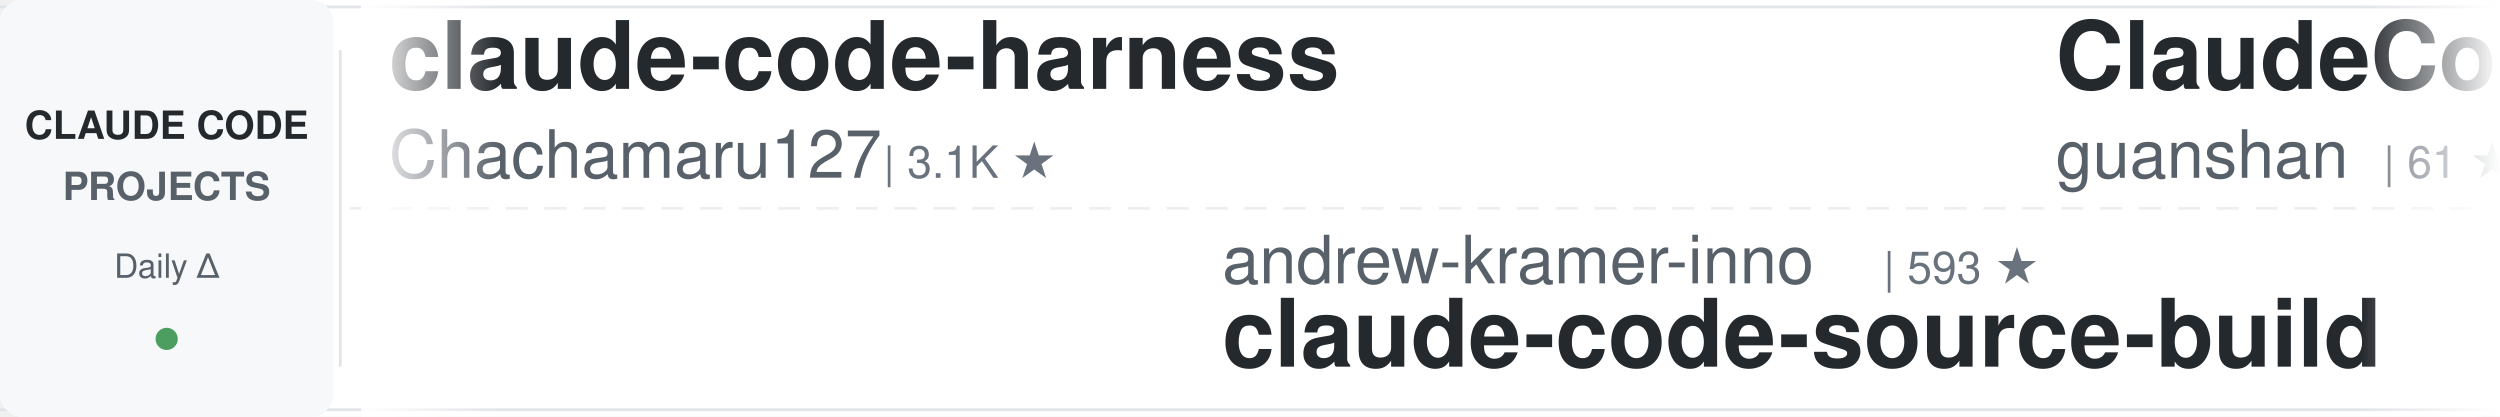
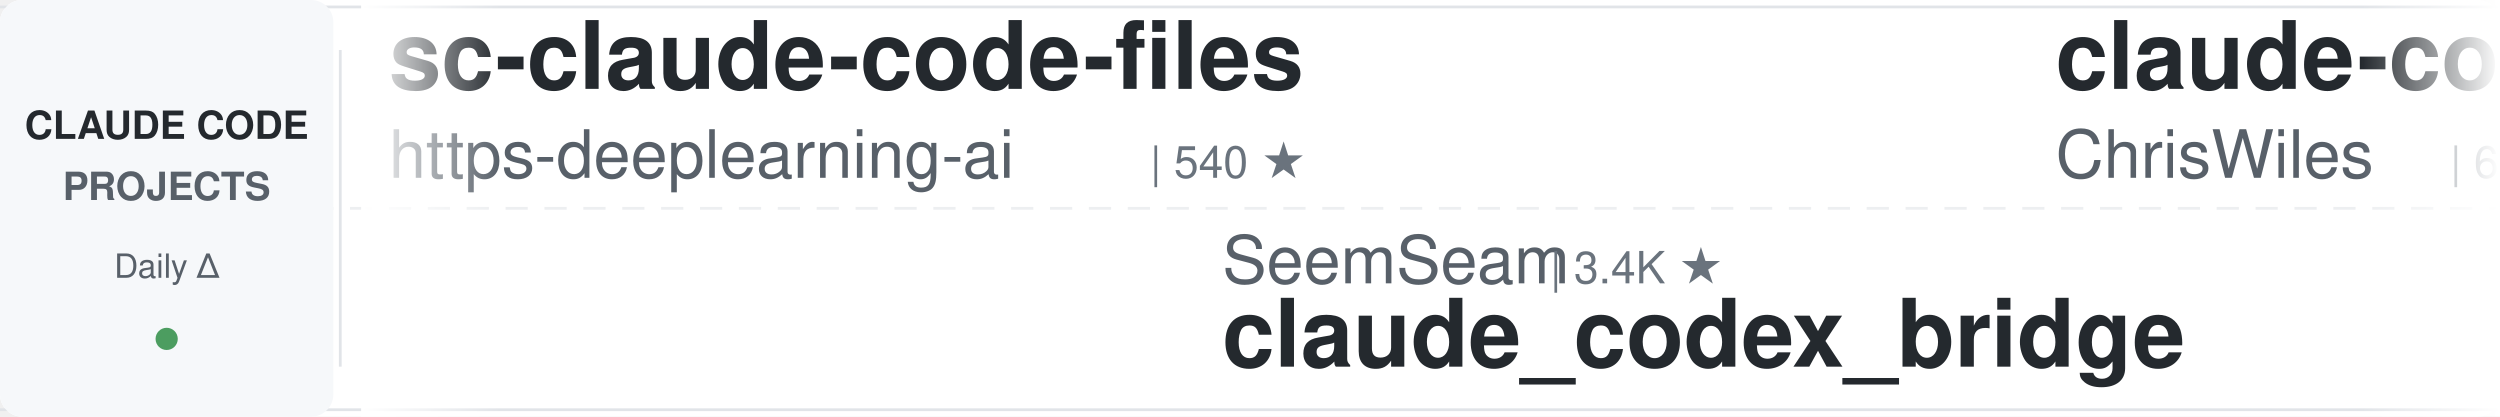
<svg xmlns="http://www.w3.org/2000/svg" width="900" height="150">
  <defs>
    <linearGradient id="awesomeLeftFade" x1="0%" y1="0%" x2="100%" y2="0%">
      <stop offset="0%" style="stop-color:#ffffff;stop-opacity:1" />
      <stop offset="100%" style="stop-color:#ffffff;stop-opacity:0" />
    </linearGradient>
    <linearGradient id="awesomeRightFade" x1="0%" y1="0%" x2="100%" y2="0%">
      <stop offset="0%" style="stop-color:#ffffff;stop-opacity:0" />
      <stop offset="100%" style="stop-color:#ffffff;stop-opacity:1" />
    </linearGradient>
  </defs>
  <rect width="900" height="150" fill="#ffffff" rx="8" />
  <rect x="0" y="2" width="900" height="1" fill="#e1e4e8" />
  <rect x="0" y="147" width="900" height="1" fill="#e1e4e8" />
  <line x1="0" y1="75" x2="900" y2="75" stroke="#e1e4e8" stroke-width="1" stroke-dasharray="8 6" opacity="0.6" />
  <rect x="0" y="0" width="120" height="150" fill="#f6f8fa" rx="8" />
  <text x="60" y="50" font-family="-apple-system, BlinkMacSystemFont, 'Segoe UI', Helvetica, Arial, sans-serif" font-size="14" font-weight="600" fill="#24292e" text-anchor="middle">CLAUDE CODE</text>
  <text x="60" y="72" font-family="-apple-system, BlinkMacSystemFont, 'Segoe UI', Helvetica, Arial, sans-serif" font-size="14" font-weight="600" fill="#586069" text-anchor="middle">PROJECTS</text>
  <text x="60" y="100" font-family="-apple-system, BlinkMacSystemFont, 'Segoe UI', Helvetica, Arial, sans-serif" font-size="12" font-weight="500" fill="#586069" text-anchor="middle">Daily Δ</text>
  <circle cx="60" cy="122" r="4" fill="#22863a" opacity="0.8" />
  <rect x="122" y="18" width="1" height="114" fill="#e1e4e8" />
  <clipPath id="awesomeTickerClip">
    <rect x="130" y="0" width="770" height="150" />
  </clipPath>
  <g clip-path="url(#awesomeTickerClip)">
    <g id="awesomeTickerItems">
      <animateTransform attributeName="transform" attributeType="XML" type="translate" from="0 0" to="-3000 0" dur="54s" repeatCount="indefinite" />
      <g transform="translate(0, 0)">
-         <text x="140" y="32" font-family="-apple-system, BlinkMacSystemFont, 'Segoe UI', Helvetica, Arial, sans-serif" font-size="34" font-weight="600" fill="#24292e">claude-code-harness</text>
-         <text x="140" y="64" font-family="-apple-system, BlinkMacSystemFont, 'Segoe UI', Helvetica, Arial, sans-serif" font-size="24" font-weight="400" fill="#586069">Chachamaru127</text>
-         <text x="318" y="64" font-family="-apple-system, BlinkMacSystemFont, 'Segoe UI', Helvetica, Arial, sans-serif" font-size="16" font-weight="500" fill="#6a737d">| 3.1K ★</text>
+         <text x="140" y="32" font-family="-apple-system, BlinkMacSystemFont, 'Segoe UI', Helvetica, Arial, sans-serif" font-size="34" font-weight="600" fill="#24292e">sc-claude-code-files</text>
+         <text x="140" y="64" font-family="-apple-system, BlinkMacSystemFont, 'Segoe UI', Helvetica, Arial, sans-serif" font-size="24" font-weight="400" fill="#586069">https-deeplearning-ai</text>
+         <text x="414" y="64" font-family="-apple-system, BlinkMacSystemFont, 'Segoe UI', Helvetica, Arial, sans-serif" font-size="16" font-weight="500" fill="#6a737d">| 540 ★</text>
      </g>
      <g transform="translate(300, 0)">
-         <text x="140" y="102" font-family="-apple-system, BlinkMacSystemFont, 'Segoe UI', Helvetica, Arial, sans-serif" font-size="24" font-weight="400" fill="#586069">andrew-kramer-inno</text>
-         <text x="378" y="102" font-family="-apple-system, BlinkMacSystemFont, 'Segoe UI', Helvetica, Arial, sans-serif" font-size="16" font-weight="500" fill="#6a737d">| 593 ★</text>
-         <text x="140" y="132" font-family="-apple-system, BlinkMacSystemFont, 'Segoe UI', Helvetica, Arial, sans-serif" font-size="34" font-weight="600" fill="#24292e">claude-code-source-build</text>
+         <text x="140" y="102" font-family="-apple-system, BlinkMacSystemFont, 'Segoe UI', Helvetica, Arial, sans-serif" font-size="24" font-weight="400" fill="#586069">SeemSeam</text>
+         <text x="258" y="102" font-family="-apple-system, BlinkMacSystemFont, 'Segoe UI', Helvetica, Arial, sans-serif" font-size="16" font-weight="500" fill="#6a737d">| 3.4K ★</text>
+         <text x="140" y="132" font-family="-apple-system, BlinkMacSystemFont, 'Segoe UI', Helvetica, Arial, sans-serif" font-size="34" font-weight="600" fill="#24292e">claude_codex_bridge</text>
      </g>
      <g transform="translate(600, 0)">
-         <text x="140" y="32" font-family="-apple-system, BlinkMacSystemFont, 'Segoe UI', Helvetica, Arial, sans-serif" font-size="34" font-weight="600" fill="#24292e">ClaudeCode</text>
-         <text x="140" y="64" font-family="-apple-system, BlinkMacSystemFont, 'Segoe UI', Helvetica, Arial, sans-serif" font-size="24" font-weight="400" fill="#586069">guanshan</text>
-         <text x="258" y="64" font-family="-apple-system, BlinkMacSystemFont, 'Segoe UI', Helvetica, Arial, sans-serif" font-size="16" font-weight="500" fill="#6a737d">| 61 ★</text>
+         <text x="140" y="32" font-family="-apple-system, BlinkMacSystemFont, 'Segoe UI', Helvetica, Arial, sans-serif" font-size="34" font-weight="600" fill="#24292e">claude-code-showcase</text>
+         <text x="140" y="64" font-family="-apple-system, BlinkMacSystemFont, 'Segoe UI', Helvetica, Arial, sans-serif" font-size="24" font-weight="400" fill="#586069">ChrisWiles</text>
+         <text x="282" y="64" font-family="-apple-system, BlinkMacSystemFont, 'Segoe UI', Helvetica, Arial, sans-serif" font-size="16" font-weight="500" fill="#6a737d">| 6.0K ★</text>
      </g>
      <g transform="translate(900, 0)">
-         <text x="140" y="102" font-family="-apple-system, BlinkMacSystemFont, 'Segoe UI', Helvetica, Arial, sans-serif" font-size="24" font-weight="400" fill="#586069">lorryjovens-hub</text>
-         <text x="342" y="102" font-family="-apple-system, BlinkMacSystemFont, 'Segoe UI', Helvetica, Arial, sans-serif" font-size="16" font-weight="500" fill="#6a737d">| 1.7K ★</text>
-         <text x="140" y="132" font-family="-apple-system, BlinkMacSystemFont, 'Segoe UI', Helvetica, Arial, sans-serif" font-size="34" font-weight="600" fill="#24292e">claude-code-rust</text>
+         <text x="140" y="102" font-family="-apple-system, BlinkMacSystemFont, 'Segoe UI', Helvetica, Arial, sans-serif" font-size="24" font-weight="400" fill="#586069">edmund-io</text>
+         <text x="270" y="102" font-family="-apple-system, BlinkMacSystemFont, 'Segoe UI', Helvetica, Arial, sans-serif" font-size="16" font-weight="500" fill="#6a737d">| 1.5K ★</text>
+         <text x="347" y="102" font-family="-apple-system, BlinkMacSystemFont, 'Segoe UI', Helvetica, Arial, sans-serif" font-size="16" font-weight="500" fill="#cb2431"> -1</text>
+         <text x="140" y="132" font-family="-apple-system, BlinkMacSystemFont, 'Segoe UI', Helvetica, Arial, sans-serif" font-size="34" font-weight="600" fill="#24292e">edmunds-claude-code</text>
      </g>
      <g transform="translate(1200, 0)">
-         <text x="140" y="32" font-family="-apple-system, BlinkMacSystemFont, 'Segoe UI', Helvetica, Arial, sans-serif" font-size="34" font-weight="600" fill="#24292e">collection-claude-code-s...</text>
-         <text x="140" y="64" font-family="-apple-system, BlinkMacSystemFont, 'Segoe UI', Helvetica, Arial, sans-serif" font-size="24" font-weight="400" fill="#586069">chauncygu</text>
-         <text x="270" y="64" font-family="-apple-system, BlinkMacSystemFont, 'Segoe UI', Helvetica, Arial, sans-serif" font-size="16" font-weight="500" fill="#6a737d">| 2.8K ★</text>
-         <text x="347" y="64" font-family="-apple-system, BlinkMacSystemFont, 'Segoe UI', Helvetica, Arial, sans-serif" font-size="16" font-weight="500" fill="#cb2431"> -2</text>
-       </g>
-       <g transform="translate(1500, 0)">
-         <text x="140" y="102" font-family="-apple-system, BlinkMacSystemFont, 'Segoe UI', Helvetica, Arial, sans-serif" font-size="24" font-weight="400" fill="#586069">diet103</text>
-         <text x="246" y="102" font-family="-apple-system, BlinkMacSystemFont, 'Segoe UI', Helvetica, Arial, sans-serif" font-size="16" font-weight="500" fill="#6a737d">| 10.0K ★</text>
-         <text x="332" y="102" font-family="-apple-system, BlinkMacSystemFont, 'Segoe UI', Helvetica, Arial, sans-serif" font-size="16" font-weight="500" fill="#cb2431"> -1</text>
-         <text x="140" y="132" font-family="-apple-system, BlinkMacSystemFont, 'Segoe UI', Helvetica, Arial, sans-serif" font-size="34" font-weight="600" fill="#24292e">claude-code-infrastructu...</text>
-       </g>
-       <g transform="translate(1800, 0)">
        <text x="140" y="32" font-family="-apple-system, BlinkMacSystemFont, 'Segoe UI', Helvetica, Arial, sans-serif" font-size="34" font-weight="600" fill="#24292e">awesome-claude-code-plug...</text>
        <text x="140" y="64" font-family="-apple-system, BlinkMacSystemFont, 'Segoe UI', Helvetica, Arial, sans-serif" font-size="24" font-weight="400" fill="#586069">ccplugins</text>
        <text x="270" y="64" font-family="-apple-system, BlinkMacSystemFont, 'Segoe UI', Helvetica, Arial, sans-serif" font-size="16" font-weight="500" fill="#6a737d">| 913 ★</text>
      </g>
+       <g transform="translate(1500, 0)">
+         <text x="140" y="102" font-family="-apple-system, BlinkMacSystemFont, 'Segoe UI', Helvetica, Arial, sans-serif" font-size="24" font-weight="400" fill="#586069">kodu-ai</text>
+         <text x="246" y="102" font-family="-apple-system, BlinkMacSystemFont, 'Segoe UI', Helvetica, Arial, sans-serif" font-size="16" font-weight="500" fill="#6a737d">| 5.2K ★</text>
+         <text x="323" y="102" font-family="-apple-system, BlinkMacSystemFont, 'Segoe UI', Helvetica, Arial, sans-serif" font-size="16" font-weight="500" fill="#cb2431"> -1</text>
+         <text x="140" y="132" font-family="-apple-system, BlinkMacSystemFont, 'Segoe UI', Helvetica, Arial, sans-serif" font-size="34" font-weight="600" fill="#24292e">claude-coder</text>
+       </g>
+       <g transform="translate(1800, 0)">
+         <text x="140" y="32" font-family="-apple-system, BlinkMacSystemFont, 'Segoe UI', Helvetica, Arial, sans-serif" font-size="34" font-weight="600" fill="#24292e">claude-code-source</text>
+         <text x="140" y="64" font-family="-apple-system, BlinkMacSystemFont, 'Segoe UI', Helvetica, Arial, sans-serif" font-size="24" font-weight="400" fill="#586069">hangsman</text>
+         <text x="258" y="64" font-family="-apple-system, BlinkMacSystemFont, 'Segoe UI', Helvetica, Arial, sans-serif" font-size="16" font-weight="500" fill="#6a737d">| 791 ★</text>
+       </g>
      <g transform="translate(2100, 0)">
-         <text x="140" y="102" font-family="-apple-system, BlinkMacSystemFont, 'Segoe UI', Helvetica, Arial, sans-serif" font-size="24" font-weight="400" fill="#586069">hangsman</text>
-         <text x="258" y="102" font-family="-apple-system, BlinkMacSystemFont, 'Segoe UI', Helvetica, Arial, sans-serif" font-size="16" font-weight="500" fill="#6a737d">| 791 ★</text>
+         <text x="140" y="102" font-family="-apple-system, BlinkMacSystemFont, 'Segoe UI', Helvetica, Arial, sans-serif" font-size="24" font-weight="400" fill="#586069">JrCx7scC</text>
+         <text x="258" y="102" font-family="-apple-system, BlinkMacSystemFont, 'Segoe UI', Helvetica, Arial, sans-serif" font-size="16" font-weight="500" fill="#6a737d">| 373 ★</text>
        <text x="140" y="132" font-family="-apple-system, BlinkMacSystemFont, 'Segoe UI', Helvetica, Arial, sans-serif" font-size="34" font-weight="600" fill="#24292e">claude-code-source</text>
      </g>
      <g transform="translate(2400, 0)">
-         <text x="140" y="32" font-family="-apple-system, BlinkMacSystemFont, 'Segoe UI', Helvetica, Arial, sans-serif" font-size="34" font-weight="600" fill="#24292e">claude-code-engineering</text>
-         <text x="140" y="64" font-family="-apple-system, BlinkMacSystemFont, 'Segoe UI', Helvetica, Arial, sans-serif" font-size="24" font-weight="400" fill="#586069">huangjia2019</text>
-         <text x="306" y="64" font-family="-apple-system, BlinkMacSystemFont, 'Segoe UI', Helvetica, Arial, sans-serif" font-size="16" font-weight="500" fill="#6a737d">| 1.1K ★</text>
+         <text x="140" y="32" font-family="-apple-system, BlinkMacSystemFont, 'Segoe UI', Helvetica, Arial, sans-serif" font-size="34" font-weight="600" fill="#24292e">claude-code-proxy</text>
+         <text x="140" y="64" font-family="-apple-system, BlinkMacSystemFont, 'Segoe UI', Helvetica, Arial, sans-serif" font-size="24" font-weight="400" fill="#586069">1rgs</text>
+         <text x="210" y="64" font-family="-apple-system, BlinkMacSystemFont, 'Segoe UI', Helvetica, Arial, sans-serif" font-size="16" font-weight="500" fill="#6a737d">| 3.7K ★</text>
      </g>
      <g transform="translate(2700, 0)">
-         <text x="140" y="102" font-family="-apple-system, BlinkMacSystemFont, 'Segoe UI', Helvetica, Arial, sans-serif" font-size="24" font-weight="400" fill="#586069">shanraisshan</text>
-         <text x="306" y="102" font-family="-apple-system, BlinkMacSystemFont, 'Segoe UI', Helvetica, Arial, sans-serif" font-size="16" font-weight="500" fill="#6a737d">| 64.5K ★</text>
-         <text x="392" y="102" font-family="-apple-system, BlinkMacSystemFont, 'Segoe UI', Helvetica, Arial, sans-serif" font-size="16" font-weight="500" fill="#22863a"> +9</text>
-         <text x="140" y="132" font-family="-apple-system, BlinkMacSystemFont, 'Segoe UI', Helvetica, Arial, sans-serif" font-size="34" font-weight="600" fill="#24292e">claude-code-best-practic...</text>
+         <text x="140" y="102" font-family="-apple-system, BlinkMacSystemFont, 'Segoe UI', Helvetica, Arial, sans-serif" font-size="24" font-weight="400" fill="#586069">frankbria</text>
+         <text x="270" y="102" font-family="-apple-system, BlinkMacSystemFont, 'Segoe UI', Helvetica, Arial, sans-serif" font-size="16" font-weight="500" fill="#6a737d">| 9.6K ★</text>
+         <text x="140" y="132" font-family="-apple-system, BlinkMacSystemFont, 'Segoe UI', Helvetica, Arial, sans-serif" font-size="34" font-weight="600" fill="#24292e">ralph-claude-code</text>
      </g>
      <g transform="translate(3000, 0)">
-         <text x="140" y="32" font-family="-apple-system, BlinkMacSystemFont, 'Segoe UI', Helvetica, Arial, sans-serif" font-size="34" font-weight="600" fill="#24292e">claude-code-harness</text>
-         <text x="140" y="64" font-family="-apple-system, BlinkMacSystemFont, 'Segoe UI', Helvetica, Arial, sans-serif" font-size="24" font-weight="400" fill="#586069">Chachamaru127</text>
-         <text x="318" y="64" font-family="-apple-system, BlinkMacSystemFont, 'Segoe UI', Helvetica, Arial, sans-serif" font-size="16" font-weight="500" fill="#6a737d">| 3.1K ★</text>
+         <text x="140" y="32" font-family="-apple-system, BlinkMacSystemFont, 'Segoe UI', Helvetica, Arial, sans-serif" font-size="34" font-weight="600" fill="#24292e">sc-claude-code-files</text>
+         <text x="140" y="64" font-family="-apple-system, BlinkMacSystemFont, 'Segoe UI', Helvetica, Arial, sans-serif" font-size="24" font-weight="400" fill="#586069">https-deeplearning-ai</text>
+         <text x="414" y="64" font-family="-apple-system, BlinkMacSystemFont, 'Segoe UI', Helvetica, Arial, sans-serif" font-size="16" font-weight="500" fill="#6a737d">| 540 ★</text>
      </g>
      <g transform="translate(3300, 0)">
-         <text x="140" y="102" font-family="-apple-system, BlinkMacSystemFont, 'Segoe UI', Helvetica, Arial, sans-serif" font-size="24" font-weight="400" fill="#586069">andrew-kramer-inno</text>
-         <text x="378" y="102" font-family="-apple-system, BlinkMacSystemFont, 'Segoe UI', Helvetica, Arial, sans-serif" font-size="16" font-weight="500" fill="#6a737d">| 593 ★</text>
-         <text x="140" y="132" font-family="-apple-system, BlinkMacSystemFont, 'Segoe UI', Helvetica, Arial, sans-serif" font-size="34" font-weight="600" fill="#24292e">claude-code-source-build</text>
+         <text x="140" y="102" font-family="-apple-system, BlinkMacSystemFont, 'Segoe UI', Helvetica, Arial, sans-serif" font-size="24" font-weight="400" fill="#586069">SeemSeam</text>
+         <text x="258" y="102" font-family="-apple-system, BlinkMacSystemFont, 'Segoe UI', Helvetica, Arial, sans-serif" font-size="16" font-weight="500" fill="#6a737d">| 3.4K ★</text>
+         <text x="140" y="132" font-family="-apple-system, BlinkMacSystemFont, 'Segoe UI', Helvetica, Arial, sans-serif" font-size="34" font-weight="600" fill="#24292e">claude_codex_bridge</text>
      </g>
      <g transform="translate(3600, 0)">
-         <text x="140" y="32" font-family="-apple-system, BlinkMacSystemFont, 'Segoe UI', Helvetica, Arial, sans-serif" font-size="34" font-weight="600" fill="#24292e">ClaudeCode</text>
-         <text x="140" y="64" font-family="-apple-system, BlinkMacSystemFont, 'Segoe UI', Helvetica, Arial, sans-serif" font-size="24" font-weight="400" fill="#586069">guanshan</text>
-         <text x="258" y="64" font-family="-apple-system, BlinkMacSystemFont, 'Segoe UI', Helvetica, Arial, sans-serif" font-size="16" font-weight="500" fill="#6a737d">| 61 ★</text>
+         <text x="140" y="32" font-family="-apple-system, BlinkMacSystemFont, 'Segoe UI', Helvetica, Arial, sans-serif" font-size="34" font-weight="600" fill="#24292e">claude-code-showcase</text>
+         <text x="140" y="64" font-family="-apple-system, BlinkMacSystemFont, 'Segoe UI', Helvetica, Arial, sans-serif" font-size="24" font-weight="400" fill="#586069">ChrisWiles</text>
+         <text x="282" y="64" font-family="-apple-system, BlinkMacSystemFont, 'Segoe UI', Helvetica, Arial, sans-serif" font-size="16" font-weight="500" fill="#6a737d">| 6.0K ★</text>
      </g>
      <g transform="translate(3900, 0)">
-         <text x="140" y="102" font-family="-apple-system, BlinkMacSystemFont, 'Segoe UI', Helvetica, Arial, sans-serif" font-size="24" font-weight="400" fill="#586069">lorryjovens-hub</text>
-         <text x="342" y="102" font-family="-apple-system, BlinkMacSystemFont, 'Segoe UI', Helvetica, Arial, sans-serif" font-size="16" font-weight="500" fill="#6a737d">| 1.7K ★</text>
-         <text x="140" y="132" font-family="-apple-system, BlinkMacSystemFont, 'Segoe UI', Helvetica, Arial, sans-serif" font-size="34" font-weight="600" fill="#24292e">claude-code-rust</text>
+         <text x="140" y="102" font-family="-apple-system, BlinkMacSystemFont, 'Segoe UI', Helvetica, Arial, sans-serif" font-size="24" font-weight="400" fill="#586069">edmund-io</text>
+         <text x="270" y="102" font-family="-apple-system, BlinkMacSystemFont, 'Segoe UI', Helvetica, Arial, sans-serif" font-size="16" font-weight="500" fill="#6a737d">| 1.5K ★</text>
+         <text x="347" y="102" font-family="-apple-system, BlinkMacSystemFont, 'Segoe UI', Helvetica, Arial, sans-serif" font-size="16" font-weight="500" fill="#cb2431"> -1</text>
+         <text x="140" y="132" font-family="-apple-system, BlinkMacSystemFont, 'Segoe UI', Helvetica, Arial, sans-serif" font-size="34" font-weight="600" fill="#24292e">edmunds-claude-code</text>
      </g>
    </g>
  </g>
  <rect x="130" y="0" width="50" height="150" fill="url(#awesomeLeftFade)" />
  <rect x="850" y="0" width="50" height="150" fill="url(#awesomeRightFade)" />
</svg>
